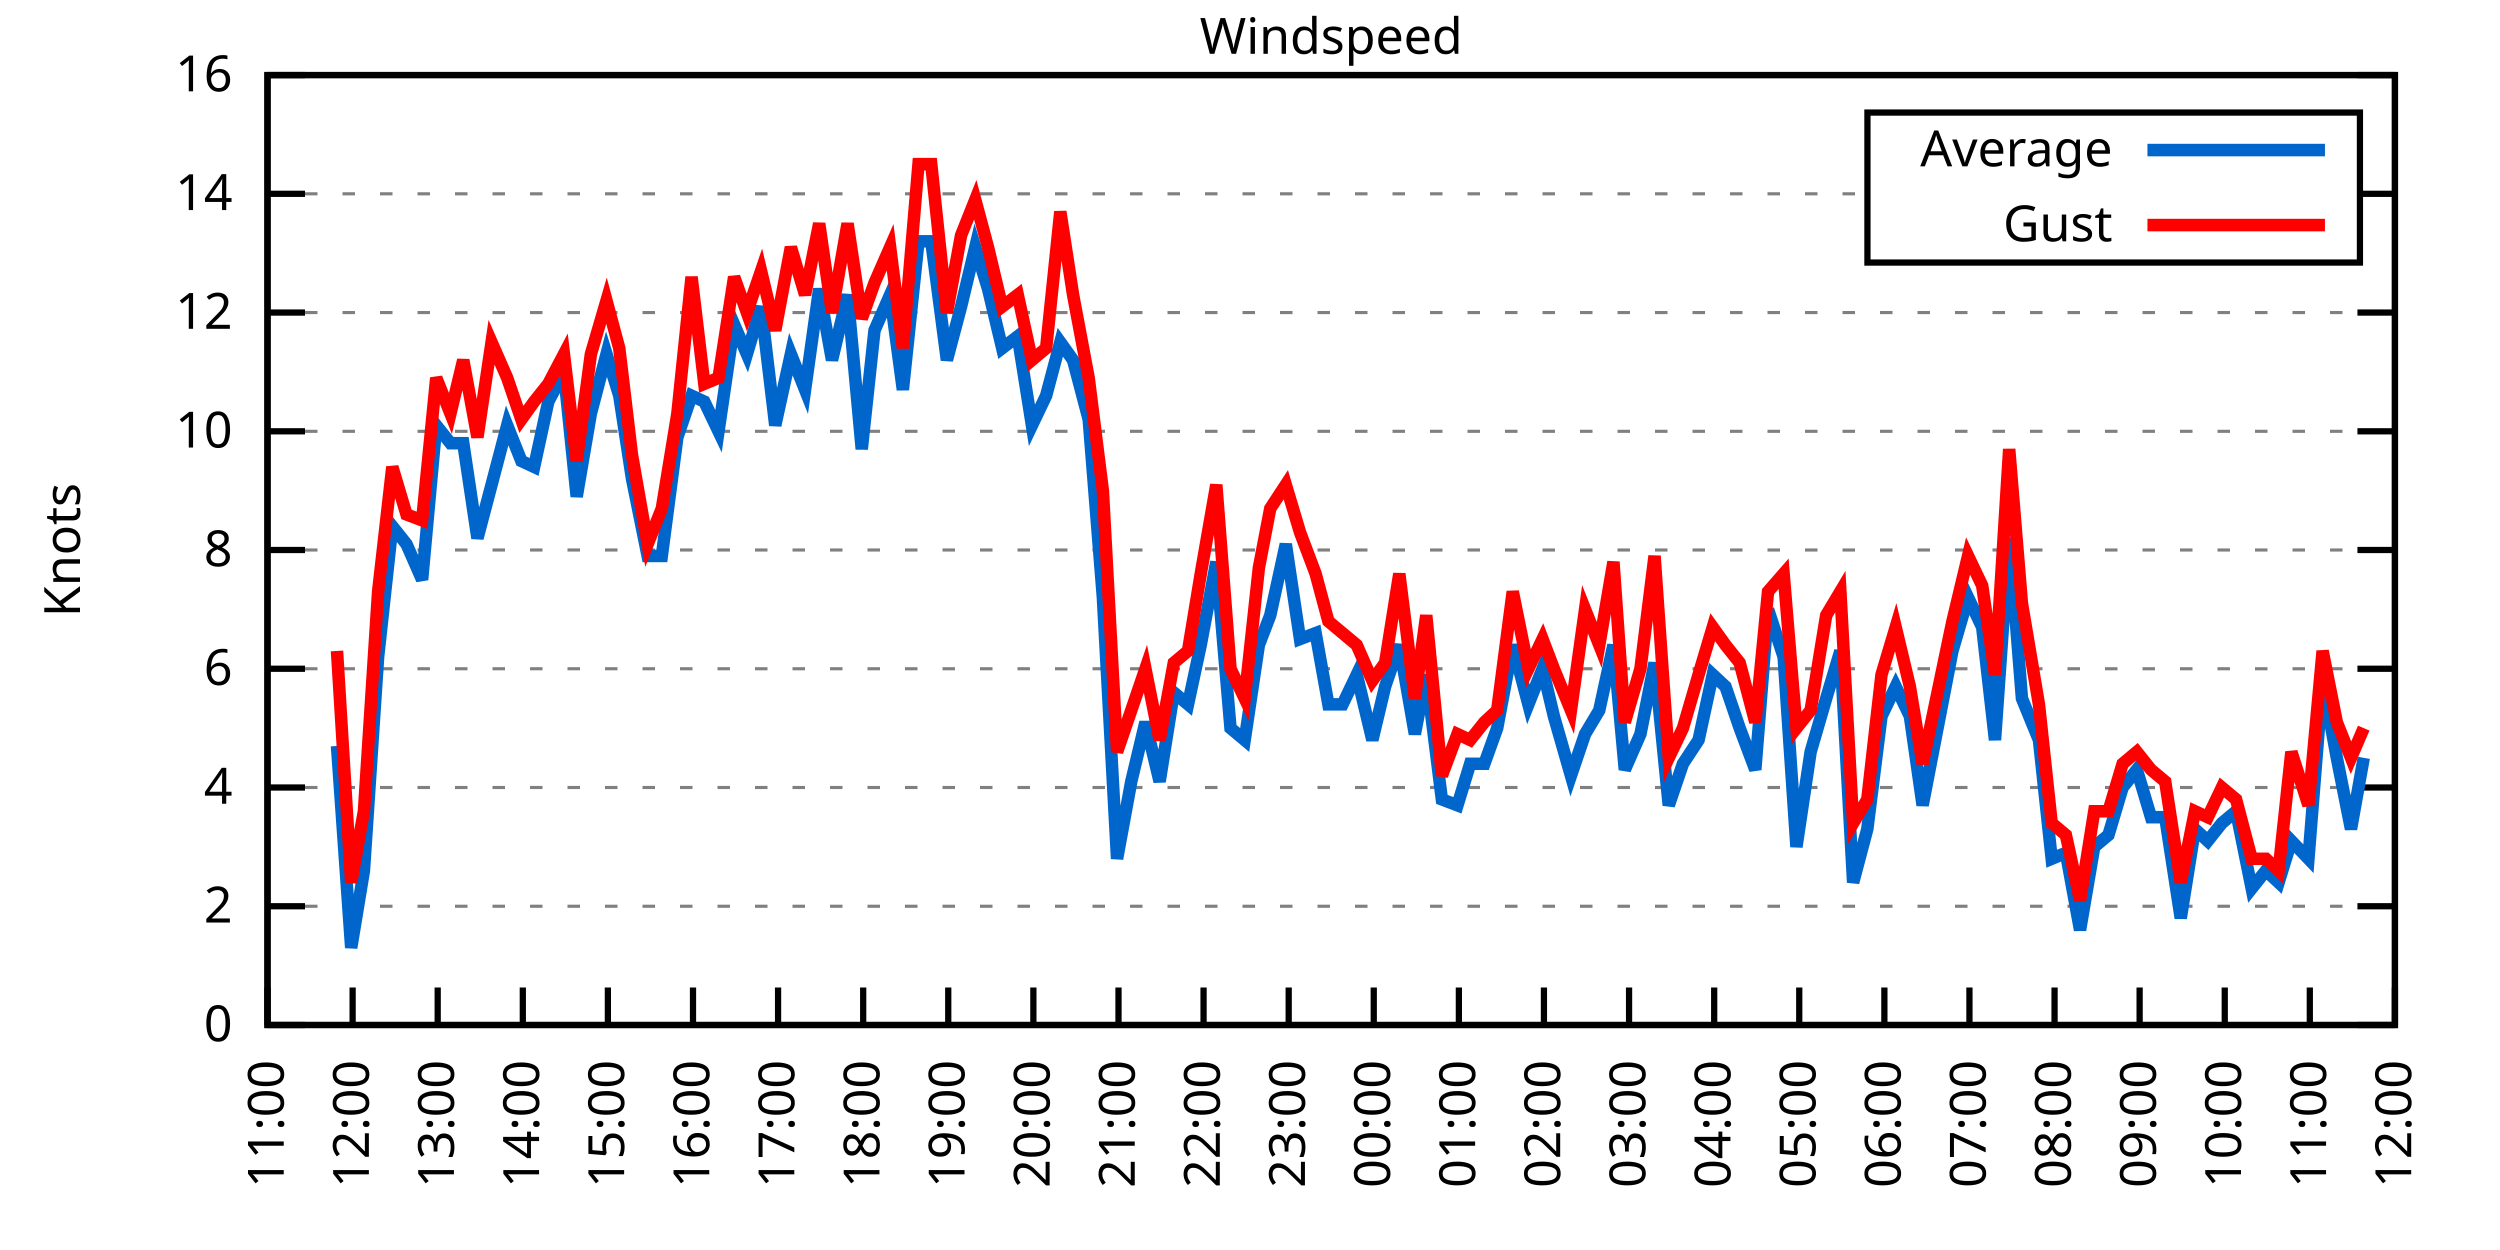
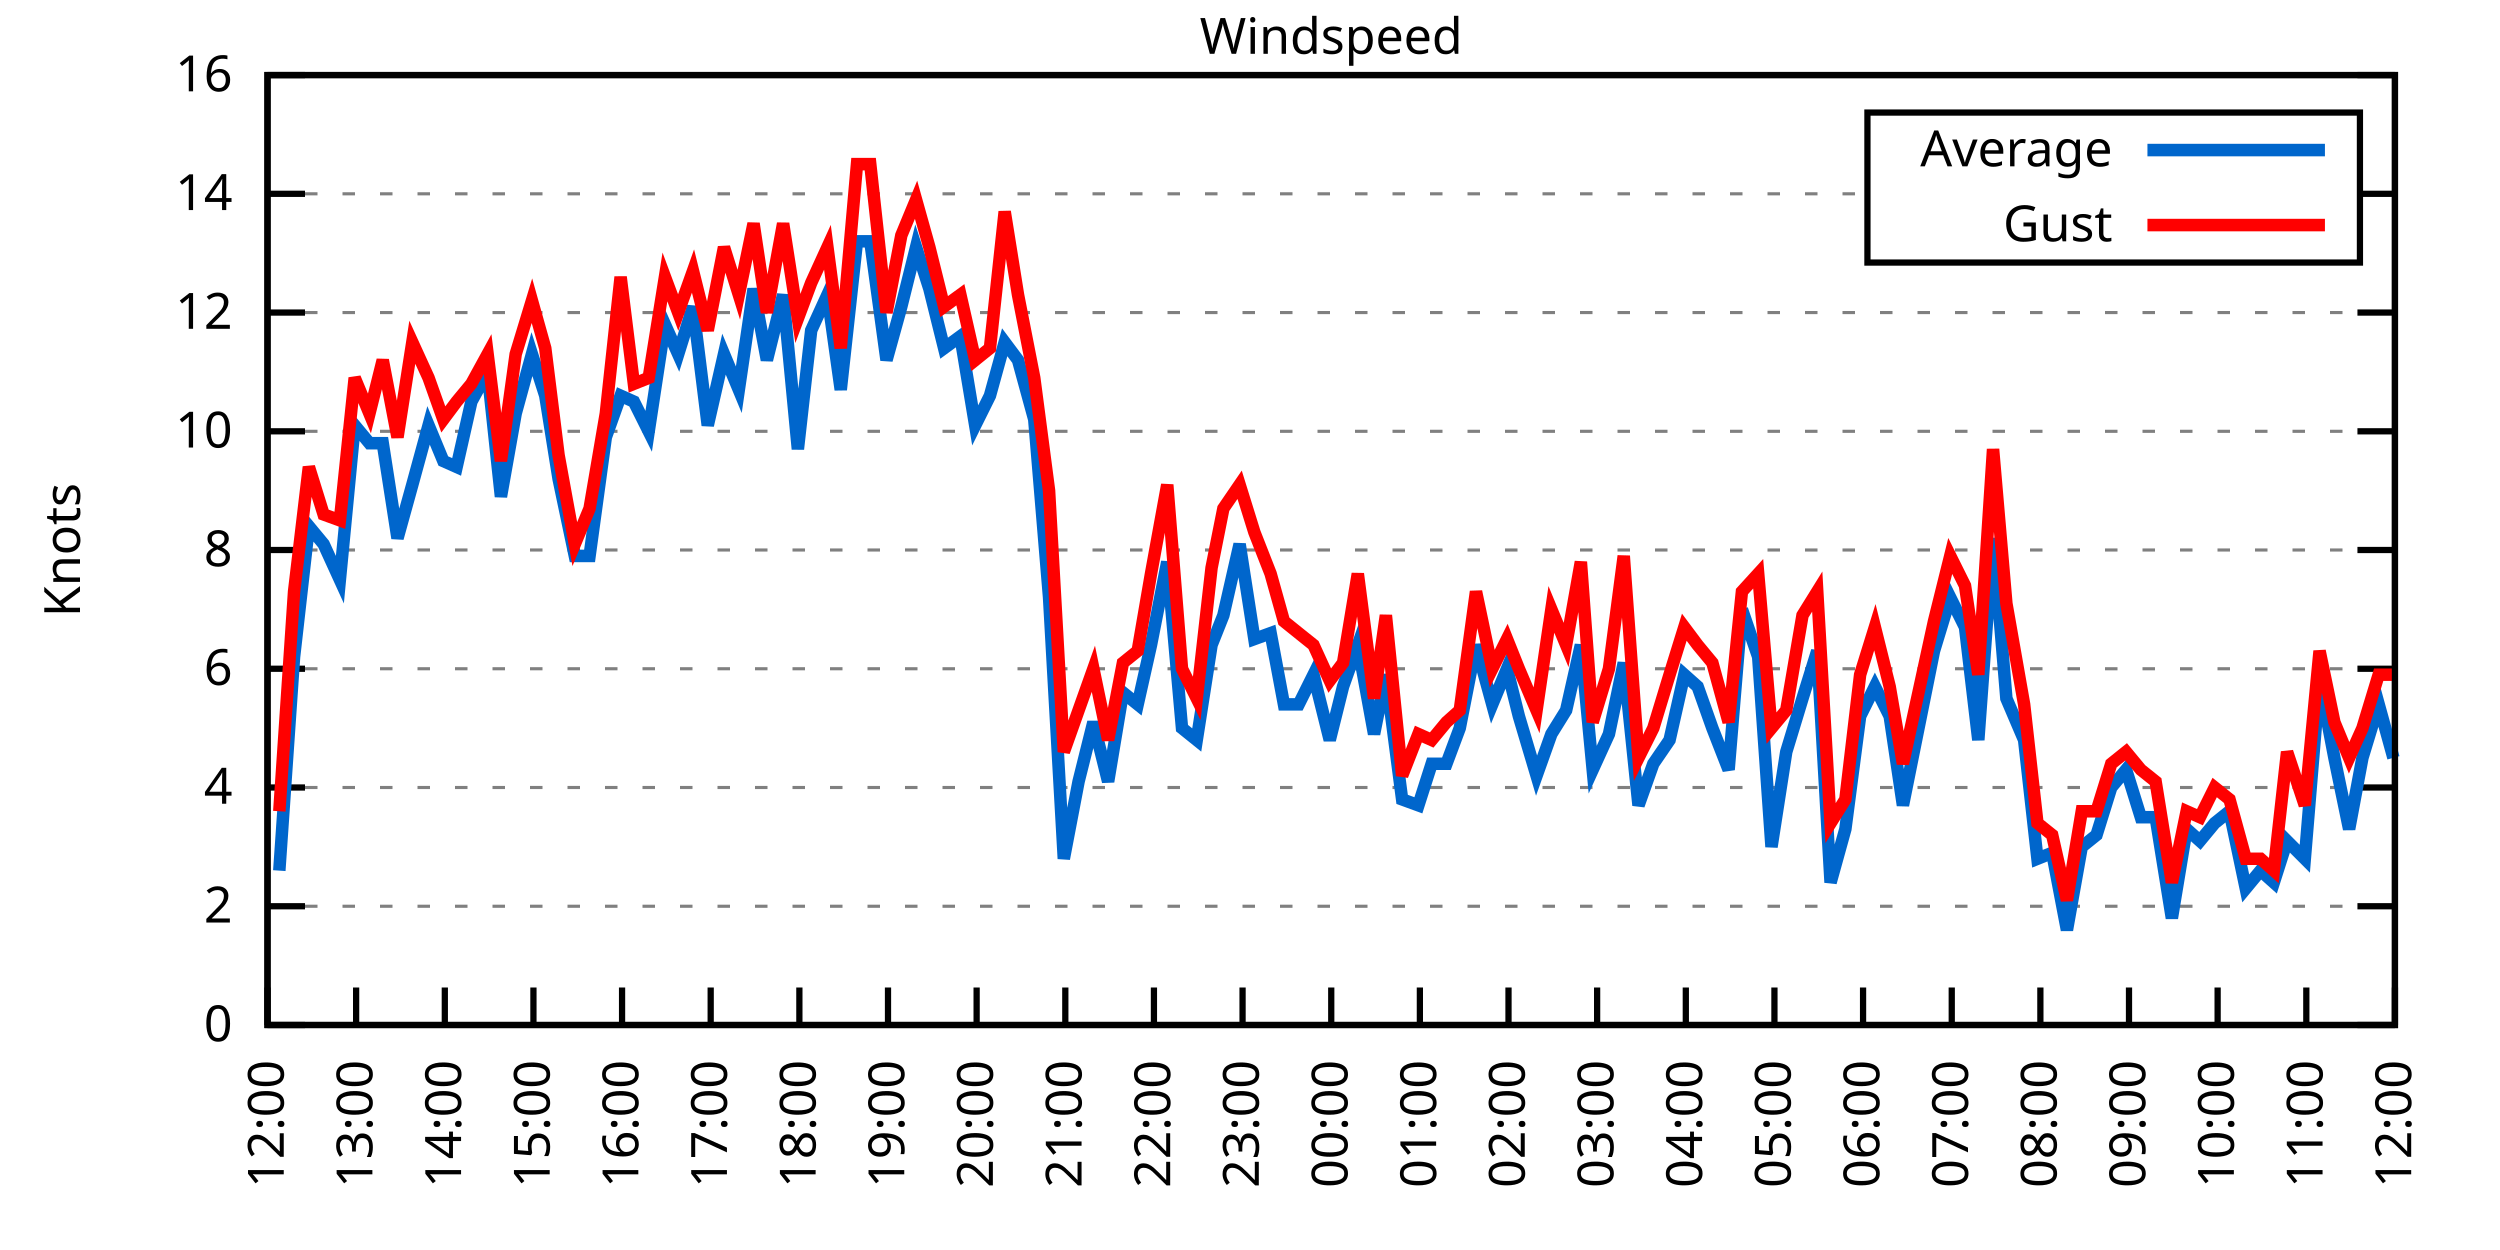
<svg xmlns="http://www.w3.org/2000/svg" xmlns:xlink="http://www.w3.org/1999/xlink" width="400" height="200" viewBox="0 0 400 200">
  <g id="gnuplot_canvas">
    <rect x="0" y="0" width="400" height="200" fill="none" />
    <defs>
      <circle id="gpDot" r="0.5" stroke-width="0.5" stroke="currentColor" />
      <path id="gpPt0" stroke-width="0.333" stroke="currentColor" d="M-1,0 h2 M0,-1 v2" />
      <path id="gpPt1" stroke-width="0.333" stroke="currentColor" d="M-1,-1 L1,1 M1,-1 L-1,1" />
      <path id="gpPt2" stroke-width="0.333" stroke="currentColor" d="M-1,0 L1,0 M0,-1 L0,1 M-1,-1 L1,1 M-1,1 L1,-1" />
      <rect id="gpPt3" stroke-width="0.333" stroke="currentColor" x="-1" y="-1" width="2" height="2" />
      <rect id="gpPt4" stroke-width="0.333" stroke="currentColor" fill="currentColor" x="-1" y="-1" width="2" height="2" />
      <circle id="gpPt5" stroke-width="0.333" stroke="currentColor" cx="0" cy="0" r="1" />
      <use xlink:href="#gpPt5" id="gpPt6" fill="currentColor" stroke="none" />
      <path id="gpPt7" stroke-width="0.333" stroke="currentColor" d="M0,-1.33 L-1.33,0.67 L1.33,0.67 z" />
      <use xlink:href="#gpPt7" id="gpPt8" fill="currentColor" stroke="none" />
      <use xlink:href="#gpPt7" id="gpPt9" stroke="currentColor" transform="rotate(180)" />
      <use xlink:href="#gpPt9" id="gpPt10" fill="currentColor" stroke="none" />
      <use xlink:href="#gpPt3" id="gpPt11" stroke="currentColor" transform="rotate(45)" />
      <use xlink:href="#gpPt11" id="gpPt12" fill="currentColor" stroke="none" />
      <path id="gpPt13" stroke-width="0.333" stroke="currentColor" d="M0,1.330 L1.265,0.411 L0.782,-1.067 L-0.782,-1.076 L-1.265,0.411 z" />
      <use xlink:href="#gpPt13" id="gpPt14" fill="currentColor" stroke="none" />
      <filter id="textbox" filterUnits="objectBoundingBox" x="0" y="0" height="1" width="1">
        <feFlood flood-color="white" flood-opacity="1" result="bgnd" />
        <feComposite in="SourceGraphic" in2="bgnd" operator="atop" />
      </filter>
      <filter id="greybox" filterUnits="objectBoundingBox" x="0" y="0" height="1" width="1">
        <feFlood flood-color="lightgrey" flood-opacity="1" result="grey" />
        <feComposite in="SourceGraphic" in2="grey" operator="atop" />
      </filter>
    </defs>
    <g fill="none" color="white" stroke="currentColor" stroke-width="1.00" stroke-linecap="butt" stroke-linejoin="miter">
</g>
    <g fill="none" color="black" stroke="currentColor" stroke-width="1.00" stroke-linecap="butt" stroke-linejoin="miter">
      <g stroke="none" shape-rendering="crispEdges">
        <polygon fill="rgb(255, 255, 255)" points="42.80,164.00 383.18,164.00 383.18,12.02 42.80,12.02 " />
      </g>
    </g>
    <g fill="none" color="black" stroke="currentColor" stroke-width="1.00" stroke-linecap="butt" stroke-linejoin="miter">
</g>
    <g fill="none" color="black" stroke="black" stroke-width="0.50" stroke-linecap="butt" stroke-linejoin="miter">
</g>
    <g fill="none" color="gray" stroke="currentColor" stroke-width="0.50" stroke-linecap="butt" stroke-linejoin="miter">
      <path stroke="gray" stroke-dasharray="2,4" class="gridline" d="M42.80,164.00 L383.19,164.00  " />
    </g>
    <g fill="none" color="gray" stroke="gray" stroke-width="1.00" stroke-linecap="butt" stroke-linejoin="miter">
</g>
    <g fill="none" color="black" stroke="currentColor" stroke-width="1.00" stroke-linecap="butt" stroke-linejoin="miter">
      <path stroke="black" d="M42.80,164.00 L48.80,164.00 M383.19,164.00 L377.19,164.00  " />
      <g transform="translate(37.20,166.60)" stroke="none" fill="black" font-family="Sans" font-size="8.00" text-anchor="end">
        <text>
          <tspan font-family="Sans"> 0</tspan>
        </text>
      </g>
    </g>
    <g fill="none" color="black" stroke="currentColor" stroke-width="1.00" stroke-linecap="butt" stroke-linejoin="miter">
</g>
    <g fill="none" color="black" stroke="black" stroke-width="0.50" stroke-linecap="butt" stroke-linejoin="miter">
</g>
    <g fill="none" color="gray" stroke="currentColor" stroke-width="0.50" stroke-linecap="butt" stroke-linejoin="miter">
      <path stroke="gray" stroke-dasharray="2,4" class="gridline" d="M42.80,145.00 L383.19,145.00  " />
    </g>
    <g fill="none" color="gray" stroke="gray" stroke-width="1.00" stroke-linecap="butt" stroke-linejoin="miter">
</g>
    <g fill="none" color="black" stroke="currentColor" stroke-width="1.00" stroke-linecap="butt" stroke-linejoin="miter">
      <path stroke="black" d="M42.80,145.00 L48.80,145.00 M383.19,145.00 L377.19,145.00  " />
      <g transform="translate(37.20,147.60)" stroke="none" fill="black" font-family="Sans" font-size="8.00" text-anchor="end">
        <text>
          <tspan font-family="Sans"> 2</tspan>
        </text>
      </g>
    </g>
    <g fill="none" color="black" stroke="currentColor" stroke-width="1.00" stroke-linecap="butt" stroke-linejoin="miter">
</g>
    <g fill="none" color="black" stroke="black" stroke-width="0.50" stroke-linecap="butt" stroke-linejoin="miter">
</g>
    <g fill="none" color="gray" stroke="currentColor" stroke-width="0.50" stroke-linecap="butt" stroke-linejoin="miter">
      <path stroke="gray" stroke-dasharray="2,4" class="gridline" d="M42.80,126.00 L383.19,126.00  " />
    </g>
    <g fill="none" color="gray" stroke="gray" stroke-width="1.00" stroke-linecap="butt" stroke-linejoin="miter">
</g>
    <g fill="none" color="black" stroke="currentColor" stroke-width="1.00" stroke-linecap="butt" stroke-linejoin="miter">
      <path stroke="black" d="M42.80,126.00 L48.80,126.00 M383.19,126.00 L377.19,126.00  " />
      <g transform="translate(37.20,128.60)" stroke="none" fill="black" font-family="Sans" font-size="8.00" text-anchor="end">
        <text>
          <tspan font-family="Sans"> 4</tspan>
        </text>
      </g>
    </g>
    <g fill="none" color="black" stroke="currentColor" stroke-width="1.00" stroke-linecap="butt" stroke-linejoin="miter">
</g>
    <g fill="none" color="black" stroke="black" stroke-width="0.50" stroke-linecap="butt" stroke-linejoin="miter">
</g>
    <g fill="none" color="gray" stroke="currentColor" stroke-width="0.50" stroke-linecap="butt" stroke-linejoin="miter">
      <path stroke="gray" stroke-dasharray="2,4" class="gridline" d="M42.80,107.00 L383.19,107.00  " />
    </g>
    <g fill="none" color="gray" stroke="gray" stroke-width="1.00" stroke-linecap="butt" stroke-linejoin="miter">
</g>
    <g fill="none" color="black" stroke="currentColor" stroke-width="1.00" stroke-linecap="butt" stroke-linejoin="miter">
      <path stroke="black" d="M42.80,107.00 L48.80,107.00 M383.19,107.00 L377.19,107.00  " />
      <g transform="translate(37.20,109.60)" stroke="none" fill="black" font-family="Sans" font-size="8.00" text-anchor="end">
        <text>
          <tspan font-family="Sans"> 6</tspan>
        </text>
      </g>
    </g>
    <g fill="none" color="black" stroke="currentColor" stroke-width="1.00" stroke-linecap="butt" stroke-linejoin="miter">
</g>
    <g fill="none" color="black" stroke="black" stroke-width="0.50" stroke-linecap="butt" stroke-linejoin="miter">
</g>
    <g fill="none" color="gray" stroke="currentColor" stroke-width="0.50" stroke-linecap="butt" stroke-linejoin="miter">
      <path stroke="gray" stroke-dasharray="2,4" class="gridline" d="M42.80,88.00 L383.19,88.00  " />
    </g>
    <g fill="none" color="gray" stroke="gray" stroke-width="1.00" stroke-linecap="butt" stroke-linejoin="miter">
</g>
    <g fill="none" color="black" stroke="currentColor" stroke-width="1.00" stroke-linecap="butt" stroke-linejoin="miter">
      <path stroke="black" d="M42.80,88.00 L48.80,88.00 M383.19,88.00 L377.19,88.00  " />
      <g transform="translate(37.20,90.60)" stroke="none" fill="black" font-family="Sans" font-size="8.00" text-anchor="end">
        <text>
          <tspan font-family="Sans"> 8</tspan>
        </text>
      </g>
    </g>
    <g fill="none" color="black" stroke="currentColor" stroke-width="1.00" stroke-linecap="butt" stroke-linejoin="miter">
</g>
    <g fill="none" color="black" stroke="black" stroke-width="0.50" stroke-linecap="butt" stroke-linejoin="miter">
</g>
    <g fill="none" color="gray" stroke="currentColor" stroke-width="0.50" stroke-linecap="butt" stroke-linejoin="miter">
      <path stroke="gray" stroke-dasharray="2,4" class="gridline" d="M42.80,69.01 L383.19,69.01  " />
    </g>
    <g fill="none" color="gray" stroke="gray" stroke-width="1.00" stroke-linecap="butt" stroke-linejoin="miter">
</g>
    <g fill="none" color="black" stroke="currentColor" stroke-width="1.00" stroke-linecap="butt" stroke-linejoin="miter">
      <path stroke="black" d="M42.80,69.01 L48.80,69.01 M383.19,69.01 L377.19,69.01  " />
      <g transform="translate(37.20,71.61)" stroke="none" fill="black" font-family="Sans" font-size="8.00" text-anchor="end">
        <text>
          <tspan font-family="Sans"> 10</tspan>
        </text>
      </g>
    </g>
    <g fill="none" color="black" stroke="currentColor" stroke-width="1.00" stroke-linecap="butt" stroke-linejoin="miter">
</g>
    <g fill="none" color="black" stroke="black" stroke-width="0.50" stroke-linecap="butt" stroke-linejoin="miter">
</g>
    <g fill="none" color="gray" stroke="currentColor" stroke-width="0.50" stroke-linecap="butt" stroke-linejoin="miter">
      <path stroke="gray" stroke-dasharray="2,4" class="gridline" d="M42.80,50.01 L383.19,50.01  " />
    </g>
    <g fill="none" color="gray" stroke="gray" stroke-width="1.00" stroke-linecap="butt" stroke-linejoin="miter">
</g>
    <g fill="none" color="black" stroke="currentColor" stroke-width="1.00" stroke-linecap="butt" stroke-linejoin="miter">
      <path stroke="black" d="M42.80,50.01 L48.80,50.01 M383.19,50.01 L377.19,50.01  " />
      <g transform="translate(37.20,52.61)" stroke="none" fill="black" font-family="Sans" font-size="8.00" text-anchor="end">
        <text>
          <tspan font-family="Sans"> 12</tspan>
        </text>
      </g>
    </g>
    <g fill="none" color="black" stroke="currentColor" stroke-width="1.00" stroke-linecap="butt" stroke-linejoin="miter">
</g>
    <g fill="none" color="black" stroke="black" stroke-width="0.50" stroke-linecap="butt" stroke-linejoin="miter">
</g>
    <g fill="none" color="gray" stroke="currentColor" stroke-width="0.50" stroke-linecap="butt" stroke-linejoin="miter">
      <path stroke="gray" stroke-dasharray="2,4" class="gridline" d="M42.80,31.01 L298.79,31.01 M377.59,31.01 L383.19,31.01  " />
    </g>
    <g fill="none" color="gray" stroke="gray" stroke-width="1.00" stroke-linecap="butt" stroke-linejoin="miter">
</g>
    <g fill="none" color="black" stroke="currentColor" stroke-width="1.00" stroke-linecap="butt" stroke-linejoin="miter">
      <path stroke="black" d="M42.80,31.01 L48.80,31.01 M383.19,31.01 L377.19,31.01  " />
      <g transform="translate(37.20,33.61)" stroke="none" fill="black" font-family="Sans" font-size="8.00" text-anchor="end">
        <text>
          <tspan font-family="Sans"> 14</tspan>
        </text>
      </g>
    </g>
    <g fill="none" color="black" stroke="currentColor" stroke-width="1.00" stroke-linecap="butt" stroke-linejoin="miter">
</g>
    <g fill="none" color="black" stroke="black" stroke-width="0.50" stroke-linecap="butt" stroke-linejoin="miter">
</g>
    <g fill="none" color="gray" stroke="currentColor" stroke-width="0.50" stroke-linecap="butt" stroke-linejoin="miter">
      <path stroke="gray" stroke-dasharray="2,4" class="gridline" d="M42.80,12.01 L383.19,12.01  " />
    </g>
    <g fill="none" color="gray" stroke="gray" stroke-width="1.00" stroke-linecap="butt" stroke-linejoin="miter">
</g>
    <g fill="none" color="black" stroke="currentColor" stroke-width="1.00" stroke-linecap="butt" stroke-linejoin="miter">
      <path stroke="black" d="M42.80,12.01 L48.80,12.01 M383.19,12.01 L377.19,12.01  " />
      <g transform="translate(37.20,14.61)" stroke="none" fill="black" font-family="Sans" font-size="8.00" text-anchor="end">
        <text>
          <tspan font-family="Sans"> 16</tspan>
        </text>
      </g>
    </g>
    <g fill="none" color="black" stroke="currentColor" stroke-width="1.00" stroke-linecap="butt" stroke-linejoin="miter">
      <path stroke="black" d="M42.80,164.00 L42.80,158.00  " />
      <g transform="translate(45.40,169.60) rotate(270.00)" stroke="none" fill="black" font-family="Sans" font-size="8.00" text-anchor="end">
        <text>
-           <tspan font-family="Sans">11:00</tspan>
-         </text>
-       </g>
-     </g>
-     <g fill="none" color="black" stroke="currentColor" stroke-width="1.00" stroke-linecap="butt" stroke-linejoin="miter">
-       <path stroke="black" d="M56.42,164.00 L56.42,158.00  " />
-       <g transform="translate(59.02,169.60) rotate(270.00)" stroke="none" fill="black" font-family="Sans" font-size="8.00" text-anchor="end">
-         <text>
          <tspan font-family="Sans">12:00</tspan>
        </text>
      </g>
    </g>
    <g fill="none" color="black" stroke="currentColor" stroke-width="1.00" stroke-linecap="butt" stroke-linejoin="miter">
-       <path stroke="black" d="M70.03,164.00 L70.03,158.00  " />
-       <g transform="translate(72.63,169.60) rotate(270.00)" stroke="none" fill="black" font-family="Sans" font-size="8.00" text-anchor="end">
+       <path stroke="black" d="M56.98,164.00 L56.98,158.00  " />
+       <g transform="translate(59.58,169.60) rotate(270.00)" stroke="none" fill="black" font-family="Sans" font-size="8.00" text-anchor="end">
        <text>
          <tspan font-family="Sans">13:00</tspan>
        </text>
      </g>
    </g>
    <g fill="none" color="black" stroke="currentColor" stroke-width="1.00" stroke-linecap="butt" stroke-linejoin="miter">
-       <path stroke="black" d="M83.65,164.00 L83.65,158.00  " />
-       <g transform="translate(86.25,169.60) rotate(270.00)" stroke="none" fill="black" font-family="Sans" font-size="8.00" text-anchor="end">
+       <path stroke="black" d="M71.17,164.00 L71.17,158.00  " />
+       <g transform="translate(73.77,169.60) rotate(270.00)" stroke="none" fill="black" font-family="Sans" font-size="8.00" text-anchor="end">
        <text>
          <tspan font-family="Sans">14:00</tspan>
        </text>
      </g>
    </g>
    <g fill="none" color="black" stroke="currentColor" stroke-width="1.00" stroke-linecap="butt" stroke-linejoin="miter">
-       <path stroke="black" d="M97.26,164.00 L97.26,158.00  " />
-       <g transform="translate(99.86,169.60) rotate(270.00)" stroke="none" fill="black" font-family="Sans" font-size="8.00" text-anchor="end">
+       <path stroke="black" d="M85.35,164.00 L85.35,158.00  " />
+       <g transform="translate(87.95,169.60) rotate(270.00)" stroke="none" fill="black" font-family="Sans" font-size="8.00" text-anchor="end">
        <text>
          <tspan font-family="Sans">15:00</tspan>
        </text>
      </g>
    </g>
    <g fill="none" color="black" stroke="currentColor" stroke-width="1.00" stroke-linecap="butt" stroke-linejoin="miter">
-       <path stroke="black" d="M110.88,164.00 L110.88,158.00  " />
-       <g transform="translate(113.48,169.60) rotate(270.00)" stroke="none" fill="black" font-family="Sans" font-size="8.00" text-anchor="end">
+       <path stroke="black" d="M99.53,164.00 L99.53,158.00  " />
+       <g transform="translate(102.13,169.60) rotate(270.00)" stroke="none" fill="black" font-family="Sans" font-size="8.00" text-anchor="end">
        <text>
          <tspan font-family="Sans">16:00</tspan>
        </text>
      </g>
    </g>
    <g fill="none" color="black" stroke="currentColor" stroke-width="1.00" stroke-linecap="butt" stroke-linejoin="miter">
-       <path stroke="black" d="M124.49,164.00 L124.49,158.00  " />
-       <g transform="translate(127.09,169.60) rotate(270.00)" stroke="none" fill="black" font-family="Sans" font-size="8.00" text-anchor="end">
+       <path stroke="black" d="M113.71,164.00 L113.71,158.00  " />
+       <g transform="translate(116.31,169.60) rotate(270.00)" stroke="none" fill="black" font-family="Sans" font-size="8.00" text-anchor="end">
        <text>
          <tspan font-family="Sans">17:00</tspan>
        </text>
      </g>
    </g>
    <g fill="none" color="black" stroke="currentColor" stroke-width="1.00" stroke-linecap="butt" stroke-linejoin="miter">
-       <path stroke="black" d="M138.11,164.00 L138.11,158.00  " />
-       <g transform="translate(140.71,169.60) rotate(270.00)" stroke="none" fill="black" font-family="Sans" font-size="8.00" text-anchor="end">
+       <path stroke="black" d="M127.90,164.00 L127.90,158.00  " />
+       <g transform="translate(130.50,169.60) rotate(270.00)" stroke="none" fill="black" font-family="Sans" font-size="8.00" text-anchor="end">
        <text>
          <tspan font-family="Sans">18:00</tspan>
        </text>
      </g>
    </g>
    <g fill="none" color="black" stroke="currentColor" stroke-width="1.00" stroke-linecap="butt" stroke-linejoin="miter">
-       <path stroke="black" d="M151.72,164.00 L151.72,158.00  " />
-       <g transform="translate(154.32,169.60) rotate(270.00)" stroke="none" fill="black" font-family="Sans" font-size="8.00" text-anchor="end">
+       <path stroke="black" d="M142.08,164.00 L142.08,158.00  " />
+       <g transform="translate(144.68,169.60) rotate(270.00)" stroke="none" fill="black" font-family="Sans" font-size="8.00" text-anchor="end">
        <text>
          <tspan font-family="Sans">19:00</tspan>
        </text>
      </g>
    </g>
    <g fill="none" color="black" stroke="currentColor" stroke-width="1.00" stroke-linecap="butt" stroke-linejoin="miter">
-       <path stroke="black" d="M165.34,164.00 L165.34,158.00  " />
-       <g transform="translate(167.94,169.60) rotate(270.00)" stroke="none" fill="black" font-family="Sans" font-size="8.00" text-anchor="end">
+       <path stroke="black" d="M156.26,164.00 L156.26,158.00  " />
+       <g transform="translate(158.86,169.60) rotate(270.00)" stroke="none" fill="black" font-family="Sans" font-size="8.00" text-anchor="end">
        <text>
          <tspan font-family="Sans">20:00</tspan>
        </text>
      </g>
    </g>
    <g fill="none" color="black" stroke="currentColor" stroke-width="1.00" stroke-linecap="butt" stroke-linejoin="miter">
-       <path stroke="black" d="M178.96,164.00 L178.96,158.00  " />
-       <g transform="translate(181.56,169.60) rotate(270.00)" stroke="none" fill="black" font-family="Sans" font-size="8.00" text-anchor="end">
+       <path stroke="black" d="M170.45,164.00 L170.45,158.00  " />
+       <g transform="translate(173.05,169.60) rotate(270.00)" stroke="none" fill="black" font-family="Sans" font-size="8.00" text-anchor="end">
        <text>
          <tspan font-family="Sans">21:00</tspan>
        </text>
      </g>
    </g>
    <g fill="none" color="black" stroke="currentColor" stroke-width="1.00" stroke-linecap="butt" stroke-linejoin="miter">
-       <path stroke="black" d="M192.57,164.00 L192.57,158.00  " />
-       <g transform="translate(195.17,169.60) rotate(270.00)" stroke="none" fill="black" font-family="Sans" font-size="8.00" text-anchor="end">
+       <path stroke="black" d="M184.63,164.00 L184.63,158.00  " />
+       <g transform="translate(187.23,169.60) rotate(270.00)" stroke="none" fill="black" font-family="Sans" font-size="8.00" text-anchor="end">
        <text>
          <tspan font-family="Sans">22:00</tspan>
        </text>
      </g>
    </g>
    <g fill="none" color="black" stroke="currentColor" stroke-width="1.00" stroke-linecap="butt" stroke-linejoin="miter">
-       <path stroke="black" d="M206.19,164.00 L206.19,158.00  " />
-       <g transform="translate(208.79,169.60) rotate(270.00)" stroke="none" fill="black" font-family="Sans" font-size="8.00" text-anchor="end">
+       <path stroke="black" d="M198.81,164.00 L198.81,158.00  " />
+       <g transform="translate(201.41,169.60) rotate(270.00)" stroke="none" fill="black" font-family="Sans" font-size="8.00" text-anchor="end">
        <text>
          <tspan font-family="Sans">23:00</tspan>
        </text>
      </g>
    </g>
    <g fill="none" color="black" stroke="currentColor" stroke-width="1.00" stroke-linecap="butt" stroke-linejoin="miter">
-       <path stroke="black" d="M219.80,164.00 L219.80,158.00  " />
-       <g transform="translate(222.40,169.60) rotate(270.00)" stroke="none" fill="black" font-family="Sans" font-size="8.00" text-anchor="end">
+       <path stroke="black" d="M213.00,164.00 L213.00,158.00  " />
+       <g transform="translate(215.60,169.60) rotate(270.00)" stroke="none" fill="black" font-family="Sans" font-size="8.00" text-anchor="end">
        <text>
          <tspan font-family="Sans">00:00</tspan>
        </text>
      </g>
    </g>
    <g fill="none" color="black" stroke="currentColor" stroke-width="1.00" stroke-linecap="butt" stroke-linejoin="miter">
-       <path stroke="black" d="M233.42,164.00 L233.42,158.00  " />
-       <g transform="translate(236.02,169.60) rotate(270.00)" stroke="none" fill="black" font-family="Sans" font-size="8.00" text-anchor="end">
+       <path stroke="black" d="M227.18,164.00 L227.18,158.00  " />
+       <g transform="translate(229.78,169.60) rotate(270.00)" stroke="none" fill="black" font-family="Sans" font-size="8.00" text-anchor="end">
        <text>
          <tspan font-family="Sans">01:00</tspan>
        </text>
      </g>
    </g>
    <g fill="none" color="black" stroke="currentColor" stroke-width="1.00" stroke-linecap="butt" stroke-linejoin="miter">
-       <path stroke="black" d="M247.03,164.00 L247.03,158.00  " />
-       <g transform="translate(249.63,169.60) rotate(270.00)" stroke="none" fill="black" font-family="Sans" font-size="8.00" text-anchor="end">
+       <path stroke="black" d="M241.36,164.00 L241.36,158.00  " />
+       <g transform="translate(243.96,169.60) rotate(270.00)" stroke="none" fill="black" font-family="Sans" font-size="8.00" text-anchor="end">
        <text>
          <tspan font-family="Sans">02:00</tspan>
        </text>
      </g>
    </g>
    <g fill="none" color="black" stroke="currentColor" stroke-width="1.00" stroke-linecap="butt" stroke-linejoin="miter">
-       <path stroke="black" d="M260.65,164.00 L260.65,158.00  " />
-       <g transform="translate(263.25,169.60) rotate(270.00)" stroke="none" fill="black" font-family="Sans" font-size="8.00" text-anchor="end">
+       <path stroke="black" d="M255.54,164.00 L255.54,158.00  " />
+       <g transform="translate(258.14,169.60) rotate(270.00)" stroke="none" fill="black" font-family="Sans" font-size="8.00" text-anchor="end">
        <text>
          <tspan font-family="Sans">03:00</tspan>
        </text>
      </g>
    </g>
    <g fill="none" color="black" stroke="currentColor" stroke-width="1.00" stroke-linecap="butt" stroke-linejoin="miter">
-       <path stroke="black" d="M274.27,164.00 L274.27,158.00  " />
-       <g transform="translate(276.87,169.60) rotate(270.00)" stroke="none" fill="black" font-family="Sans" font-size="8.00" text-anchor="end">
+       <path stroke="black" d="M269.73,164.00 L269.73,158.00  " />
+       <g transform="translate(272.33,169.60) rotate(270.00)" stroke="none" fill="black" font-family="Sans" font-size="8.00" text-anchor="end">
        <text>
          <tspan font-family="Sans">04:00</tspan>
        </text>
      </g>
    </g>
    <g fill="none" color="black" stroke="currentColor" stroke-width="1.00" stroke-linecap="butt" stroke-linejoin="miter">
-       <path stroke="black" d="M287.88,164.00 L287.88,158.00  " />
-       <g transform="translate(290.48,169.60) rotate(270.00)" stroke="none" fill="black" font-family="Sans" font-size="8.00" text-anchor="end">
+       <path stroke="black" d="M283.91,164.00 L283.91,158.00  " />
+       <g transform="translate(286.51,169.60) rotate(270.00)" stroke="none" fill="black" font-family="Sans" font-size="8.00" text-anchor="end">
        <text>
          <tspan font-family="Sans">05:00</tspan>
        </text>
      </g>
    </g>
    <g fill="none" color="black" stroke="currentColor" stroke-width="1.00" stroke-linecap="butt" stroke-linejoin="miter">
-       <path stroke="black" d="M301.50,164.00 L301.50,158.00  " />
-       <g transform="translate(304.10,169.60) rotate(270.00)" stroke="none" fill="black" font-family="Sans" font-size="8.00" text-anchor="end">
+       <path stroke="black" d="M298.09,164.00 L298.09,158.00  " />
+       <g transform="translate(300.69,169.60) rotate(270.00)" stroke="none" fill="black" font-family="Sans" font-size="8.00" text-anchor="end">
        <text>
          <tspan font-family="Sans">06:00</tspan>
        </text>
      </g>
    </g>
    <g fill="none" color="black" stroke="currentColor" stroke-width="1.00" stroke-linecap="butt" stroke-linejoin="miter">
-       <path stroke="black" d="M315.11,164.00 L315.11,158.00  " />
-       <g transform="translate(317.71,169.60) rotate(270.00)" stroke="none" fill="black" font-family="Sans" font-size="8.00" text-anchor="end">
+       <path stroke="black" d="M312.28,164.00 L312.28,158.00  " />
+       <g transform="translate(314.88,169.60) rotate(270.00)" stroke="none" fill="black" font-family="Sans" font-size="8.00" text-anchor="end">
        <text>
          <tspan font-family="Sans">07:00</tspan>
        </text>
      </g>
    </g>
    <g fill="none" color="black" stroke="currentColor" stroke-width="1.00" stroke-linecap="butt" stroke-linejoin="miter">
-       <path stroke="black" d="M328.73,164.00 L328.73,158.00  " />
-       <g transform="translate(331.33,169.60) rotate(270.00)" stroke="none" fill="black" font-family="Sans" font-size="8.00" text-anchor="end">
+       <path stroke="black" d="M326.46,164.00 L326.46,158.00  " />
+       <g transform="translate(329.06,169.60) rotate(270.00)" stroke="none" fill="black" font-family="Sans" font-size="8.00" text-anchor="end">
        <text>
          <tspan font-family="Sans">08:00</tspan>
        </text>
      </g>
    </g>
    <g fill="none" color="black" stroke="currentColor" stroke-width="1.00" stroke-linecap="butt" stroke-linejoin="miter">
-       <path stroke="black" d="M342.34,164.00 L342.34,158.00  " />
-       <g transform="translate(344.94,169.60) rotate(270.00)" stroke="none" fill="black" font-family="Sans" font-size="8.00" text-anchor="end">
+       <path stroke="black" d="M340.64,164.00 L340.64,158.00  " />
+       <g transform="translate(343.24,169.60) rotate(270.00)" stroke="none" fill="black" font-family="Sans" font-size="8.00" text-anchor="end">
        <text>
          <tspan font-family="Sans">09:00</tspan>
        </text>
      </g>
    </g>
    <g fill="none" color="black" stroke="currentColor" stroke-width="1.00" stroke-linecap="butt" stroke-linejoin="miter">
-       <path stroke="black" d="M355.96,164.00 L355.96,158.00  " />
-       <g transform="translate(358.56,169.60) rotate(270.00)" stroke="none" fill="black" font-family="Sans" font-size="8.00" text-anchor="end">
+       <path stroke="black" d="M354.82,164.00 L354.82,158.00  " />
+       <g transform="translate(357.42,169.60) rotate(270.00)" stroke="none" fill="black" font-family="Sans" font-size="8.00" text-anchor="end">
        <text>
          <tspan font-family="Sans">10:00</tspan>
        </text>
      </g>
    </g>
    <g fill="none" color="black" stroke="currentColor" stroke-width="1.00" stroke-linecap="butt" stroke-linejoin="miter">
-       <path stroke="black" d="M369.57,164.00 L369.57,158.00  " />
-       <g transform="translate(372.17,169.60) rotate(270.00)" stroke="none" fill="black" font-family="Sans" font-size="8.00" text-anchor="end">
+       <path stroke="black" d="M369.01,164.00 L369.01,158.00  " />
+       <g transform="translate(371.61,169.60) rotate(270.00)" stroke="none" fill="black" font-family="Sans" font-size="8.00" text-anchor="end">
        <text>
          <tspan font-family="Sans">11:00</tspan>
        </text>
      </g>
    </g>
    <g fill="none" color="black" stroke="currentColor" stroke-width="1.00" stroke-linecap="butt" stroke-linejoin="miter">
      <path stroke="black" d="M383.19,164.00 L383.19,158.00  " />
      <g transform="translate(385.79,169.60) rotate(270.00)" stroke="none" fill="black" font-family="Sans" font-size="8.00" text-anchor="end">
        <text>
          <tspan font-family="Sans">12:00</tspan>
        </text>
      </g>
    </g>
    <g fill="none" color="black" stroke="currentColor" stroke-width="1.00" stroke-linecap="butt" stroke-linejoin="miter">
</g>
    <g fill="none" color="black" stroke="currentColor" stroke-width="1.00" stroke-linecap="butt" stroke-linejoin="miter">
      <path stroke="black" d="M42.80,12.01 L42.80,164.00 L383.19,164.00 L383.19,12.01 L42.80,12.01 Z  " />
    </g>
    <g fill="none" color="black" stroke="currentColor" stroke-width="1.00" stroke-linecap="butt" stroke-linejoin="miter">
</g>
    <g fill="none" color="black" stroke="currentColor" stroke-width="1.00" stroke-linecap="butt" stroke-linejoin="miter">
      <path stroke="black" d="M298.79,42.01 L298.79,18.01 L377.59,18.01 L377.59,42.01 L298.79,42.01 Z  " />
    </g>
    <g id="Windspeed_plot_1">
      <g fill="none" color="white" stroke="black" stroke-width="2.00" stroke-linecap="butt" stroke-linejoin="miter">
</g>
      <g fill="none" color="black" stroke="currentColor" stroke-width="2.00" stroke-linecap="butt" stroke-linejoin="miter">
        <g transform="translate(337.99,26.61)" stroke="none" fill="black" font-family="Sans" font-size="8.00" text-anchor="end">
          <text>
            <tspan font-family="Sans">Average</tspan>
          </text>
        </g>
      </g>
      <g fill="none" color="black" stroke="currentColor" stroke-width="2.00" stroke-linecap="butt" stroke-linejoin="miter">
-         <path stroke="rgb(  0, 102, 204)" d="M343.59,24.01 L371.99,24.01 M53.92,119.35 L56.19,151.65 L58.23,139.30 L60.50,105.10 L62.77,84.21 L65.04,87.06   L67.54,92.75 L69.80,68.06 L72.07,70.91 L74.12,70.91 L76.39,86.11 L78.65,77.56 L81.15,68.06 L83.42,73.76   L85.46,74.71 L87.73,64.26 L90.23,59.51 L92.27,79.46 L94.54,66.16 L97.04,56.66 L99.08,63.31 L101.12,76.61   L103.62,88.95 L105.89,88.95 L108.38,69.96 L110.65,63.31 L112.69,64.26 L114.96,69.01 L117.46,51.91 L119.50,56.66   L121.77,49.06 L124.04,68.06 L126.54,56.66 L128.81,62.36 L131.07,46.21 L133.12,57.61 L135.61,47.16 L137.88,71.86   L139.92,52.86 L142.42,47.16 L144.46,62.36 L146.96,38.61 L149.00,38.61 L151.50,57.61 L153.77,49.06 L156.04,39.56   L158.08,46.21 L160.35,55.71 L162.84,53.81 L165.11,68.06 L167.38,63.31 L169.65,54.76 L171.69,57.61 L174.19,67.11   L176.46,95.60 L178.73,137.40 L181.00,125.05 L183.27,115.55 L185.54,125.05 L187.81,110.80 L190.08,112.70 L192.12,103.20   L194.61,89.90 L196.88,116.50 L199.15,118.40 L201.42,103.20 L203.24,98.45 L205.73,87.06 L208.00,102.25 L210.50,101.30   L212.54,112.70 L214.81,112.70 L217.08,107.95 L219.58,118.40 L221.62,109.85 L223.89,103.20 L226.38,117.45 L228.20,107.95   L230.70,127.90 L233.19,128.85 L235.23,122.20 L237.50,122.20 L239.55,116.50 L242.04,103.20 L244.54,112.70 L246.81,107.00   L248.62,114.60 L251.35,124.10 L253.61,117.45 L255.88,113.65 L258.15,103.20 L259.97,123.15 L262.47,117.45 L264.73,106.05   L267.00,128.85 L269.27,122.20 L271.77,118.40 L274.04,107.95 L276.08,109.85 L278.35,116.50 L280.85,123.15 L282.89,97.50   L285.38,105.10 L287.43,135.50 L289.70,120.30 L292.19,111.75 L294.46,104.15 L296.50,141.20 L298.77,132.65 L301.04,114.60   L303.31,109.85 L305.58,114.60 L307.62,128.85 L312.39,104.15 L314.89,95.60 L317.15,100.35 L319.20,118.40 L321.47,86.11   L323.51,111.75 L326.23,118.40 L328.27,137.40 L330.54,136.45 L332.81,148.80 L335.08,135.50 L337.35,133.60 L339.62,126.00   L341.89,123.15 L344.16,130.75 L346.43,130.75 L348.92,146.90 L351.19,132.65 L353.24,134.55 L355.50,131.70 L357.77,129.80   L360.27,142.15 L362.54,139.30 L364.58,141.20 L366.62,134.55 L369.35,137.40 L371.62,108.90 L373.89,121.25 L376.16,132.65   L378.20,121.25  " />
+         <path stroke="rgb(  0, 102, 204)" d="M343.59,24.01 L371.99,24.01 M44.69,139.30 L47.05,105.10 L49.42,84.21 L51.78,87.06 L54.38,92.75 L56.75,68.06   L59.11,70.91 L61.24,70.91 L63.60,86.11 L65.97,77.56 L68.57,68.06 L70.93,73.76 L73.06,74.71 L75.42,64.26   L78.02,59.51 L80.15,79.46 L82.51,66.16 L85.11,56.66 L87.24,63.31 L89.37,76.61 L91.97,88.95 L94.33,88.95   L96.93,69.96 L99.30,63.31 L101.42,64.26 L103.79,69.01 L106.39,51.91 L108.51,56.66 L110.88,49.06 L113.24,68.06   L115.84,56.66 L118.21,62.36 L120.57,46.21 L122.70,57.61 L125.30,47.16 L127.66,71.86 L129.79,52.86 L132.39,47.16   L134.52,62.36 L137.12,38.61 L139.24,38.61 L141.84,57.61 L144.21,49.06 L146.57,39.56 L148.70,46.21 L151.06,55.71   L153.66,53.81 L156.03,68.06 L158.39,63.31 L160.75,54.76 L162.88,57.61 L165.48,67.11 L167.85,95.60 L170.21,137.40   L172.57,125.05 L174.94,115.55 L177.30,125.05 L179.67,110.80 L182.03,112.70 L184.16,103.20 L186.76,89.90 L189.12,116.50   L191.48,118.40 L193.85,103.20 L195.74,98.45 L198.34,87.06 L200.70,102.25 L203.30,101.30 L205.43,112.70 L207.79,112.70   L210.16,107.95 L212.76,118.40 L214.89,109.85 L217.25,103.20 L219.85,117.45 L221.74,107.95 L224.34,127.90 L226.94,128.85   L229.07,122.20 L231.43,122.20 L233.56,116.50 L236.16,103.20 L238.76,112.70 L241.12,107.00 L243.02,114.60 L245.85,124.10   L248.22,117.45 L250.58,113.65 L252.94,103.20 L254.83,123.15 L257.43,117.45 L259.80,106.05 L262.16,128.85 L264.53,122.20   L267.13,118.40 L269.49,107.95 L271.62,109.85 L273.98,116.50 L276.58,123.15 L278.71,97.50 L281.31,105.10 L283.44,135.50   L285.80,120.30 L288.40,111.75 L290.76,104.15 L292.89,141.20 L295.26,132.65 L297.62,114.60 L299.98,109.85 L302.35,114.60   L304.47,128.85 L309.44,104.15 L312.04,95.60 L314.40,100.35 L316.53,118.40 L318.89,86.11 L321.02,111.75 L323.86,118.40   L325.99,137.40 L328.35,136.45 L330.71,148.80 L333.08,135.50 L335.44,133.60 L337.80,126.00 L340.17,123.15 L342.53,130.75   L344.90,130.75 L347.50,146.90 L349.86,132.65 L351.99,134.55 L354.35,131.70 L356.72,129.80 L359.32,142.15 L361.68,139.30   L363.81,141.20 L365.93,134.55 L368.77,137.40 L371.13,108.90 L373.50,121.25 L375.86,132.65 L377.99,121.25 L380.59,112.70   L382.95,121.25  " />
      </g>
    </g>
    <g id="Windspeed_plot_2">
      <g fill="none" color="black" stroke="currentColor" stroke-width="2.00" stroke-linecap="butt" stroke-linejoin="miter">
        <g transform="translate(337.99,38.61)" stroke="none" fill="black" font-family="Sans" font-size="8.00" text-anchor="end">
          <text>
            <tspan font-family="Sans">Gust</tspan>
          </text>
        </g>
      </g>
      <g fill="none" color="black" stroke="currentColor" stroke-width="2.00" stroke-linecap="butt" stroke-linejoin="miter">
-         <path stroke="rgb(255,   0,   0)" d="M343.59,36.01 L371.99,36.01 M53.92,104.15 L56.19,141.20 L58.23,129.80 L60.50,94.65 L62.77,74.71 L65.04,82.31   L67.54,83.26 L69.80,60.46 L72.07,66.16 L74.12,57.61 L76.39,69.96 L78.65,54.76 L81.15,60.46 L83.42,67.11   L85.46,64.26 L87.73,61.41 L90.23,56.66 L92.27,73.76 L94.54,56.66 L97.04,48.11 L99.08,55.71 L101.12,72.81   L103.62,87.06 L105.89,81.36 L108.38,66.16 L110.65,44.31 L112.69,61.41 L114.96,60.46 L117.46,44.31 L119.50,50.01   L121.77,43.36 L124.04,52.86 L126.54,39.56 L128.81,47.16 L131.07,35.76 L133.12,50.01 L135.61,35.76 L137.88,50.96   L139.92,45.26 L142.42,39.56 L144.46,55.71 L146.96,26.26 L149.00,26.26 L151.50,50.01 L153.77,37.66 L156.04,31.96   L158.08,39.56 L160.35,49.06 L162.84,47.16 L165.11,57.61 L167.38,55.71 L169.65,33.86 L171.69,47.16 L174.19,60.46   L176.46,78.51 L178.73,120.30 L181.00,113.65 L183.27,107.00 L185.54,118.40 L187.81,106.05 L190.08,104.15 L192.12,91.80   L194.61,77.56 L196.88,107.00 L199.15,111.75 L201.42,90.85 L203.24,81.36 L205.73,77.56 L208.00,85.16 L210.50,91.80   L212.54,99.40 L214.81,101.30 L217.08,103.20 L219.58,108.90 L221.62,106.05 L223.89,91.80 L226.38,111.75 L228.20,98.45   L230.70,124.10 L233.19,117.45 L235.23,118.40 L237.50,115.55 L239.55,113.65 L242.04,94.65 L244.54,107.00 L246.81,102.25   L248.62,107.00 L251.35,113.65 L253.61,97.50 L255.88,103.20 L258.15,89.90 L259.97,115.55 L262.47,107.00 L264.73,88.95   L267.00,121.25 L269.27,116.50 L271.77,107.95 L274.04,100.35 L276.08,103.20 L278.35,106.05 L280.85,115.55 L282.89,94.65   L285.38,91.80 L287.43,116.50 L289.70,113.65 L292.19,98.45 L294.46,94.65 L296.50,131.70 L298.77,127.90 L301.04,107.95   L303.31,100.35 L305.58,109.85 L307.62,122.20 L312.39,99.40 L314.89,88.95 L317.15,93.70 L319.20,107.95 L321.47,71.86   L323.51,96.55 L326.23,112.70 L328.27,131.70 L330.54,133.60 L332.81,144.05 L335.08,129.80 L337.35,129.80 L339.62,122.20   L341.89,120.30 L344.16,123.15 L346.43,125.05 L348.92,141.20 L351.19,129.80 L353.24,130.75 L355.50,126.00 L357.77,127.90   L360.27,137.40 L362.54,137.40 L364.58,139.30 L366.62,120.30 L369.35,128.85 L371.62,104.15 L373.89,115.55 L376.16,121.25   L378.20,116.50  " />
+         <path stroke="rgb(255,   0,   0)" d="M343.59,36.01 L371.99,36.01 M44.69,129.80 L47.05,94.65 L49.42,74.71 L51.78,82.31 L54.38,83.26 L56.75,60.46   L59.11,66.16 L61.24,57.61 L63.60,69.96 L65.97,54.76 L68.57,60.46 L70.93,67.11 L73.06,64.26 L75.42,61.41   L78.02,56.66 L80.15,73.76 L82.51,56.66 L85.11,48.11 L87.24,55.71 L89.37,72.81 L91.97,87.06 L94.33,81.36   L96.93,66.16 L99.30,44.31 L101.42,61.41 L103.79,60.46 L106.39,44.31 L108.51,50.01 L110.88,43.36 L113.24,52.86   L115.84,39.56 L118.21,47.16 L120.57,35.76 L122.70,50.01 L125.30,35.76 L127.66,50.96 L129.79,45.26 L132.39,39.56   L134.52,55.71 L137.12,26.26 L139.24,26.26 L141.84,50.01 L144.21,37.66 L146.57,31.96 L148.70,39.56 L151.06,49.06   L153.66,47.16 L156.03,57.61 L158.39,55.71 L160.75,33.86 L162.88,47.16 L165.48,60.46 L167.85,78.51 L170.21,120.30   L172.57,113.65 L174.94,107.00 L177.30,118.40 L179.67,106.05 L182.03,104.15 L184.16,91.80 L186.76,77.56 L189.12,107.00   L191.48,111.75 L193.85,90.85 L195.74,81.36 L198.34,77.56 L200.70,85.16 L203.30,91.80 L205.43,99.40 L207.79,101.30   L210.16,103.20 L212.76,108.90 L214.89,106.05 L217.25,91.80 L219.85,111.75 L221.74,98.45 L224.34,124.10 L226.94,117.45   L229.07,118.40 L231.43,115.55 L233.56,113.65 L236.16,94.65 L238.76,107.00 L241.12,102.25 L243.02,107.00 L245.85,113.65   L248.22,97.50 L250.58,103.20 L252.94,89.90 L254.83,115.55 L257.43,107.00 L259.80,88.95 L262.16,121.25 L264.53,116.50   L267.13,107.95 L269.49,100.35 L271.62,103.20 L273.98,106.05 L276.58,115.55 L278.71,94.65 L281.31,91.80 L283.44,116.50   L285.80,113.65 L288.40,98.45 L290.76,94.65 L292.89,131.70 L295.26,127.90 L297.62,107.95 L299.98,100.35 L302.35,109.85   L304.47,122.20 L309.44,99.40 L312.04,88.95 L314.40,93.70 L316.53,107.95 L318.89,71.86 L321.02,96.55 L323.86,112.70   L325.99,131.70 L328.35,133.60 L330.71,144.05 L333.08,129.80 L335.44,129.80 L337.80,122.20 L340.17,120.30 L342.53,123.15   L344.90,125.05 L347.50,141.20 L349.86,129.80 L351.99,130.75 L354.35,126.00 L356.72,127.90 L359.32,137.40 L361.68,137.40   L363.81,139.30 L365.93,120.30 L368.77,128.85 L371.13,104.15 L373.50,115.55 L375.86,121.25 L377.99,116.50 L380.59,107.95   L382.95,107.95  " />
      </g>
    </g>
    <g fill="none" color="black" stroke="currentColor" stroke-width="2.00" stroke-linecap="butt" stroke-linejoin="miter">
</g>
    <g fill="none" color="black" stroke="black" stroke-width="1.00" stroke-linecap="butt" stroke-linejoin="miter">
</g>
    <g fill="none" color="black" stroke="currentColor" stroke-width="1.00" stroke-linecap="butt" stroke-linejoin="miter">
      <path stroke="black" d="M42.80,12.01 L42.80,164.00 L383.19,164.00 L383.19,12.01 L42.80,12.01 Z  " />
      <g transform="translate(12.80,88.01) rotate(270.00)" stroke="none" fill="black" font-family="Sans" font-size="8.00" text-anchor="middle">
        <text>
          <tspan font-family="Sans">Knots</tspan>
        </text>
      </g>
    </g>
    <g fill="none" color="black" stroke="currentColor" stroke-width="1.00" stroke-linecap="butt" stroke-linejoin="miter">
</g>
    <g fill="none" color="black" stroke="currentColor" stroke-width="1.00" stroke-linecap="butt" stroke-linejoin="miter">
      <g transform="translate(212.99,8.61)" stroke="none" fill="black" font-family="Sans" font-size="8.00" text-anchor="middle">
        <text>
          <tspan font-family="Sans">Windspeed</tspan>
        </text>
      </g>
    </g>
    <g fill="none" color="black" stroke="currentColor" stroke-width="1.00" stroke-linecap="butt" stroke-linejoin="miter">
</g>
  </g>
</svg>
